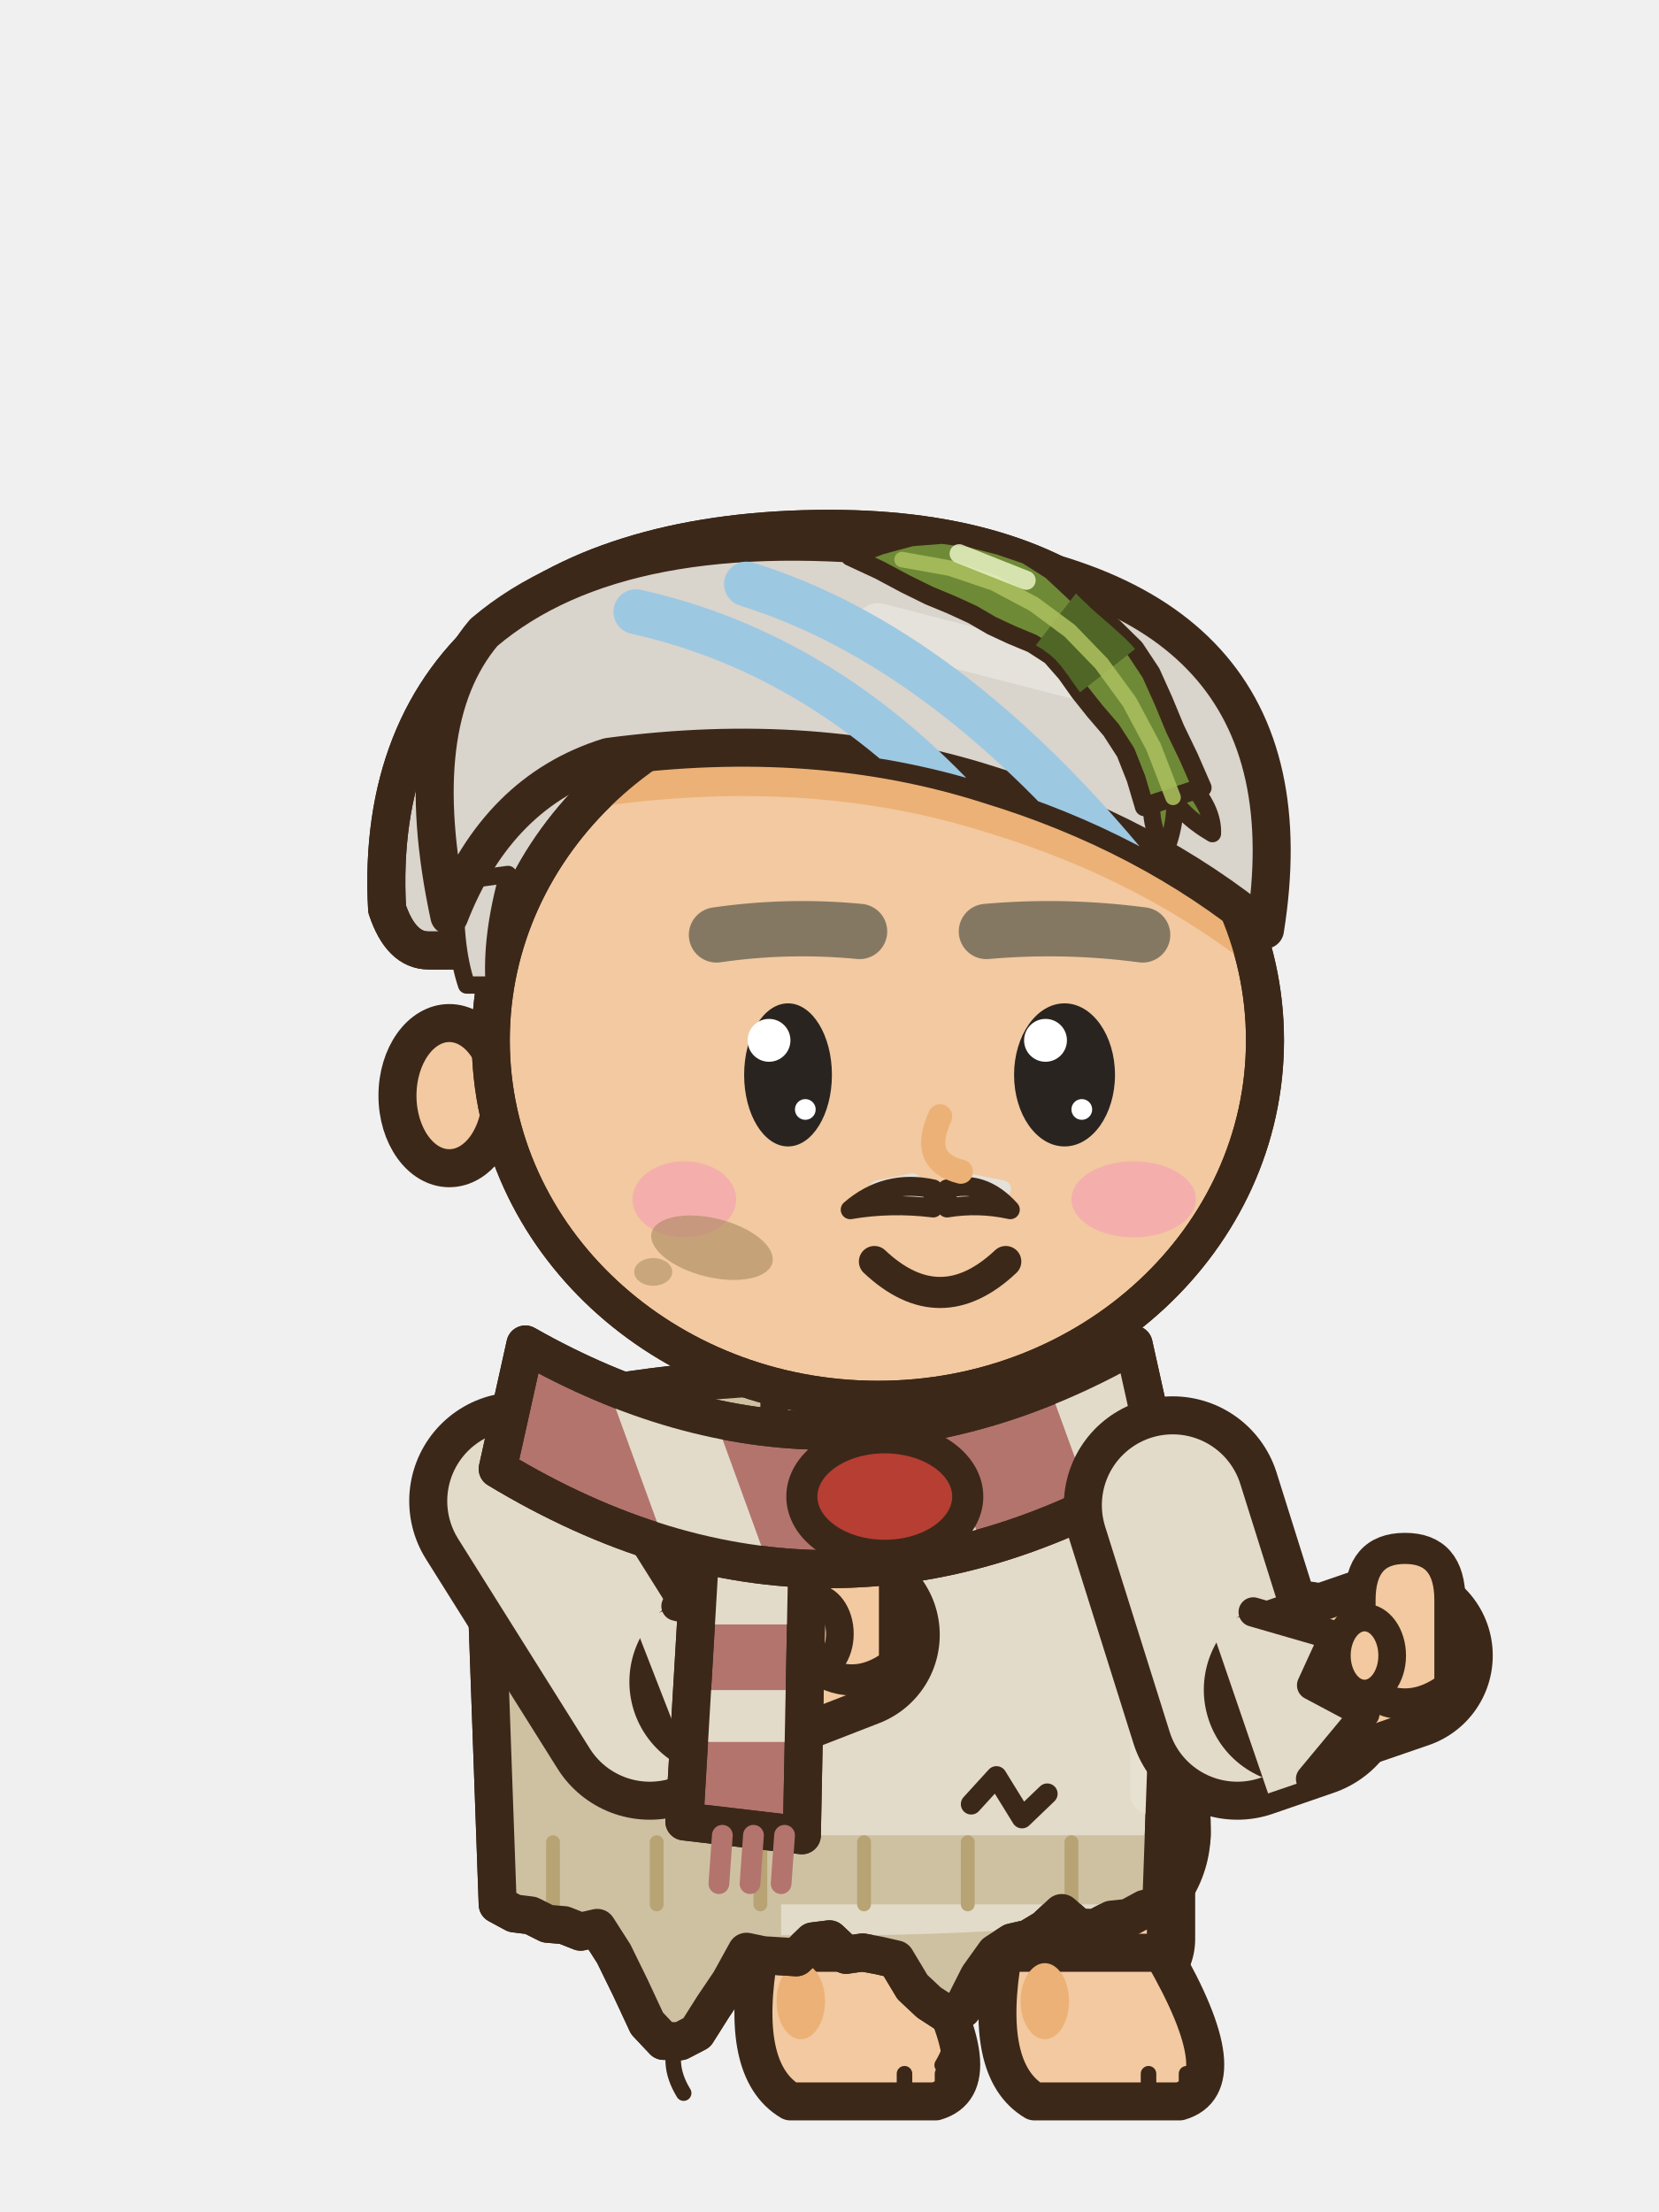
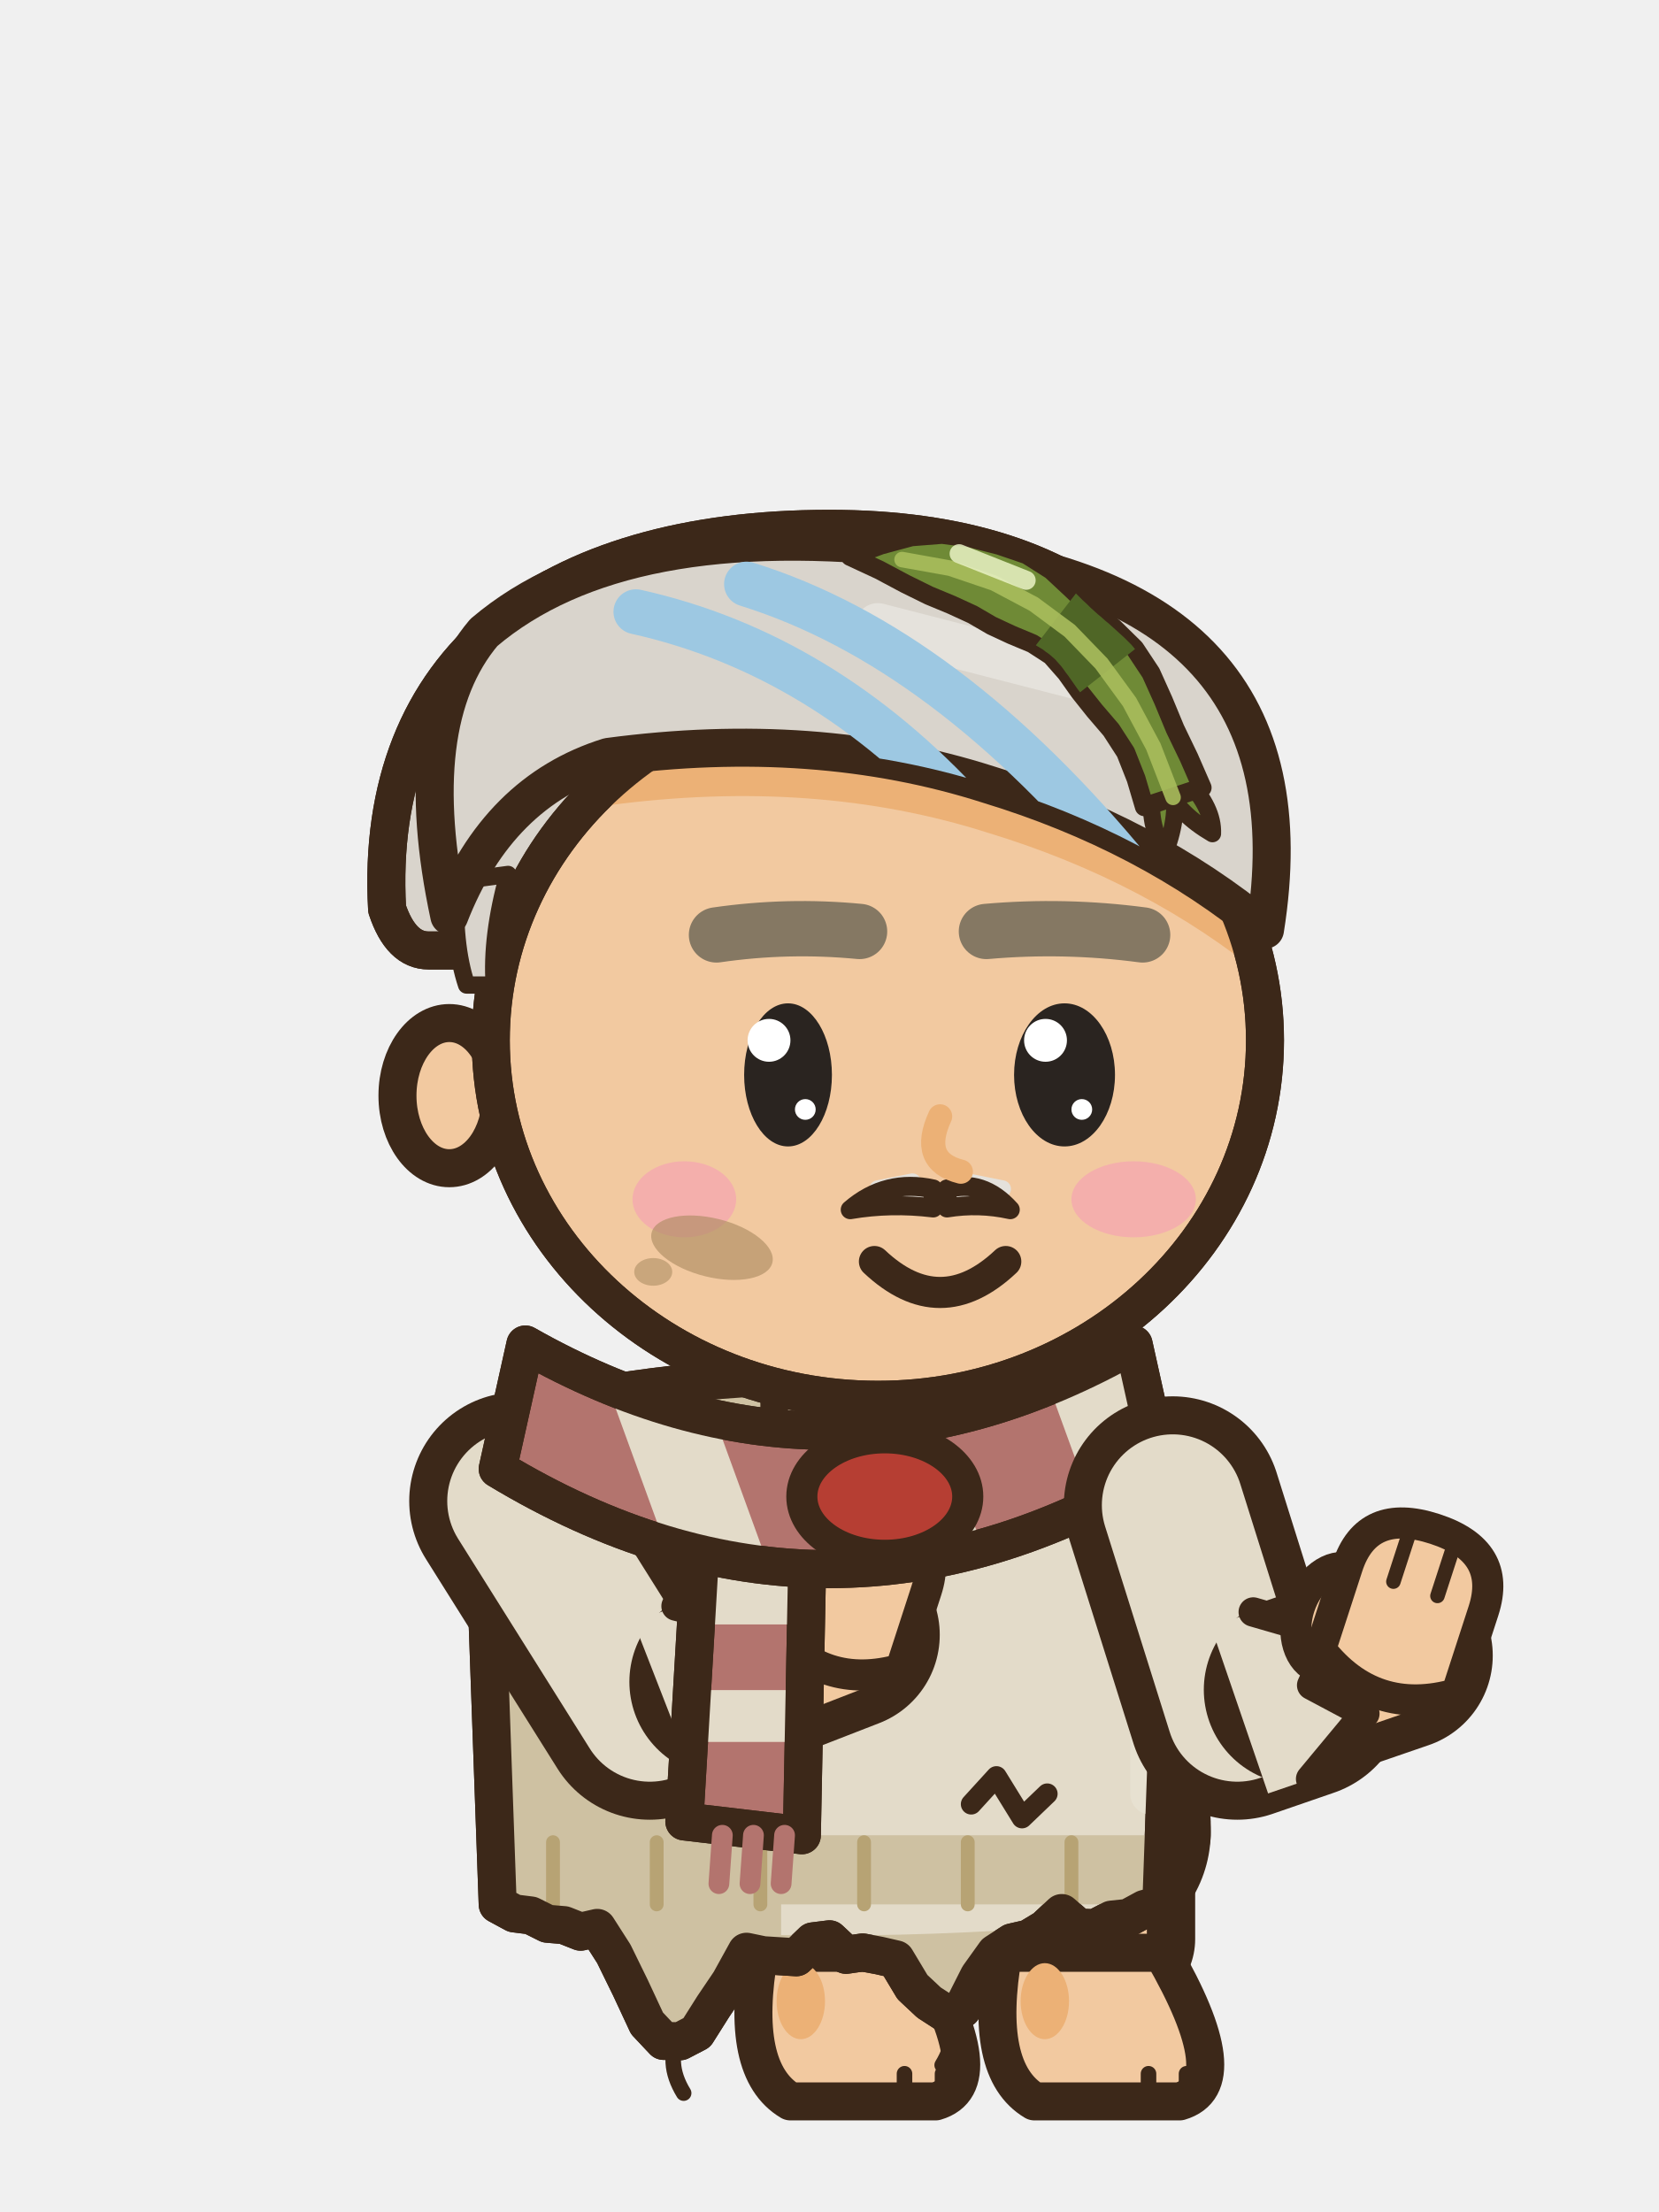
<svg xmlns="http://www.w3.org/2000/svg" width="48" height="64" viewBox="0 0 48 64">
  <g transform="translate(48 0) scale(-1 1)">
    <line x1="27.93" y1="52.6" x2="23.73" y2="53" stroke="#3C2819" stroke-width="7.4" stroke-linecap="round" />
    <line x1="27.93" y1="52.6" x2="23.73" y2="53" stroke="#83535C" stroke-width="5.2" stroke-linecap="round" />
    <rect x="21.03" y="53" width="5.4" height="4.7" rx="1.6" fill="#83535C" stroke="#3C2819" stroke-width="1.1" stroke-linejoin="round" stroke-linecap="round" />
    <rect x="24.83" y="53.6" width="1.1" height="3.1" rx="0.5" fill="#734951" />
    <rect x="21.33" y="53.3" width="4.8" height="4.2" fill="#F2C9A0" stroke="#3C2819" stroke-width="1.1" />
    <rect x="21.88" y="53.9" width="3.7" height="3.8" fill="#F2C9A0" />
    <path d="M21.43,56.5 L26.03,56.5 Q26.63,59.9 25.13,60.8 L20.93,60.8 Q19.23,60.3 21.43,56.5 Z" fill="#F2C9A0" stroke="#3C2819" stroke-width="1.1" stroke-linejoin="round" stroke-linecap="round" />
    <ellipse cx="24.83" cy="57.9" rx="0.7" ry="1.1" fill="#ECB176" stroke="none" />
    <line x1="20.73" y1="60" x2="20.73" y2="60.6" stroke="#3C2819" stroke-width="0.45" stroke-linecap="round" />
    <line x1="21.83" y1="60" x2="21.83" y2="60.6" stroke="#3C2819" stroke-width="0.45" stroke-linecap="round" />
    <rect x="20.53" y="51.9" width="6.4" height="2" rx="0.8" fill="#83535C" stroke="#3C2819" stroke-width="1" />
    <line x1="21.23" y1="53.1" x2="26.23" y2="53.1" stroke="#734951" stroke-width="0.5" stroke-linecap="round" />
    <line x1="20.87" y1="52.6" x2="16.67" y2="53" stroke="#3C2819" stroke-width="7.4" stroke-linecap="round" />
    <line x1="20.87" y1="52.6" x2="16.67" y2="53" stroke="#83535C" stroke-width="5.2" stroke-linecap="round" />
    <rect x="13.97" y="53" width="5.4" height="4.7" rx="1.6" fill="#83535C" stroke="#3C2819" stroke-width="1.1" stroke-linejoin="round" stroke-linecap="round" />
    <rect x="17.77" y="53.6" width="1.1" height="3.1" rx="0.5" fill="#734951" />
    <rect x="14.27" y="53.3" width="4.8" height="4.2" fill="#F2C9A0" stroke="#3C2819" stroke-width="1.1" />
    <rect x="14.82" y="53.9" width="3.7" height="3.8" fill="#F2C9A0" />
    <path d="M14.37,56.5 L18.97,56.5 Q19.57,59.9 18.07,60.8 L13.87,60.8 Q12.17,60.3 14.37,56.5 Z" fill="#F2C9A0" stroke="#3C2819" stroke-width="1.1" stroke-linejoin="round" stroke-linecap="round" />
    <ellipse cx="17.77" cy="57.9" rx="0.7" ry="1.1" fill="#ECB176" stroke="none" />
    <line x1="13.67" y1="60" x2="13.67" y2="60.6" stroke="#3C2819" stroke-width="0.45" stroke-linecap="round" />
    <line x1="14.77" y1="60" x2="14.77" y2="60.6" stroke="#3C2819" stroke-width="0.45" stroke-linecap="round" />
    <rect x="13.47" y="51.9" width="6.4" height="2" rx="0.8" fill="#83535C" stroke="#3C2819" stroke-width="1" />
    <line x1="14.17" y1="53.1" x2="19.17" y2="53.1" stroke="#734951" stroke-width="0.5" stroke-linecap="round" />
    <g transform="translate(0 5.3)">
      <g transform="translate(0 3.2)">
        <path d="M13.9,32.6 Q24,30 34.1,32.6 Q33.85,39.6 33.6,46.6 L33.12,46.86 L32.64,46.92 L32.16,47.16 L31.68,47.2 L31.2,47.39 L30.72,47.28 L30.24,48.03 L29.76,49.01 L29.28,50.04 L28.8,50.55 L28.32,50.56 L27.84,50.31 L27.36,49.55 L26.88,48.84 L26.4,47.97 L25.92,48.07 L25.44,48.1 L24.96,48.13 L24.48,47.67 L24,47.61 L23.52,48.06 L23.04,47.99 L22.56,48.08 L22.08,48.19 L21.6,48.99 L21.12,49.44 L20.64,49.75 L20.16,49.63 L19.68,48.68 L19.2,48.01 L18.72,47.7 L18.24,47.59 L17.76,47.3 L17.28,46.85 L16.8,47.27 L16.32,47.29 L15.84,47.04 L15.36,46.99 L14.88,46.73 L14.4,46.6 Q14.15,39.6 13.9,32.6 Z" fill="#E3DBC9" stroke="#3C2819" stroke-width="1.1" stroke-linejoin="round" stroke-linecap="round" />
        <clipPath id="a7nnseassistendre1t">
          <path d="M13.9,32.6 Q24,30 34.1,32.6 Q33.85,39.6 33.6,46.6 L33.12,46.86 L32.64,46.92 L32.16,47.16 L31.68,47.2 L31.2,47.39 L30.72,47.28 L30.24,48.03 L29.76,49.01 L29.28,50.04 L28.8,50.55 L28.32,50.56 L27.84,50.31 L27.36,49.55 L26.88,48.84 L26.4,47.97 L25.92,48.07 L25.44,48.1 L24.96,48.13 L24.48,47.67 L24,47.61 L23.52,48.06 L23.04,47.99 L22.56,48.08 L22.08,48.19 L21.6,48.99 L21.12,49.44 L20.64,49.75 L20.16,49.63 L19.68,48.68 L19.2,48.01 L18.72,47.7 L18.24,47.59 L17.76,47.3 L17.28,46.85 L16.8,47.27 L16.32,47.29 L15.84,47.04 L15.36,46.99 L14.88,46.73 L14.4,46.6 Q14.15,39.6 13.9,32.6 Z" />
        </clipPath>
        <g clip-path="url(#a7nnseassistendre1t)">
          <rect x="25.4" y="30" width="14" height="22" fill="#CEC1A2" />
          <path d="M8,46 Q24,49 40,46 L40,52 L8,52 Z" fill="#CEC1A2" />
          <rect x="14" y="34" width="1.3" height="10" rx="0.6" fill="#E7E1D1" />
          <rect x="6" y="44.6" width="36" height="2" fill="#CEC1A2" />
          <line x1="17" y1="44.8" x2="17" y2="46.6" stroke="#B7A374" stroke-width="0.4" stroke-linecap="round" />
          <line x1="20" y1="44.8" x2="20" y2="46.6" stroke="#B7A374" stroke-width="0.4" stroke-linecap="round" />
          <line x1="23" y1="44.8" x2="23" y2="46.6" stroke="#B7A374" stroke-width="0.4" stroke-linecap="round" />
          <line x1="26" y1="44.8" x2="26" y2="46.6" stroke="#B7A374" stroke-width="0.4" stroke-linecap="round" />
          <line x1="29" y1="44.8" x2="29" y2="46.6" stroke="#B7A374" stroke-width="0.4" stroke-linecap="round" />
          <line x1="32" y1="44.8" x2="32" y2="46.6" stroke="#B7A374" stroke-width="0.4" stroke-linecap="round" />
        </g>
        <path d="M13.9,32.6 Q24,30 34.1,32.6 Q33.85,39.6 33.6,46.6 L33.12,46.86 L32.64,46.92 L32.16,47.16 L31.68,47.2 L31.2,47.39 L30.72,47.28 L30.24,48.03 L29.76,49.01 L29.28,50.04 L28.8,50.55 L28.32,50.56 L27.84,50.31 L27.36,49.55 L26.88,48.84 L26.4,47.97 L25.92,48.07 L25.44,48.1 L24.96,48.13 L24.48,47.67 L24,47.61 L23.52,48.06 L23.04,47.99 L22.56,48.08 L22.08,48.19 L21.6,48.99 L21.12,49.44 L20.64,49.75 L20.16,49.63 L19.68,48.68 L19.2,48.01 L18.72,47.7 L18.24,47.59 L17.76,47.3 L17.28,46.85 L16.8,47.27 L16.32,47.29 L15.84,47.04 L15.36,46.99 L14.88,46.73 L14.4,46.6 Q14.15,39.6 13.9,32.6 Z" fill="none" stroke="#3C2819" stroke-width="1.1" stroke-linejoin="round" stroke-linecap="round" />
        <path d="M28.32,50.36 q0.45,0.8 -0.1,1.7" fill="none" stroke="#3C2819" stroke-width=".45" stroke-linecap="round" />
        <path d="M20.64,49.55 q-0.45,0.8 0.1,1.7" fill="none" stroke="#3C2819" stroke-width=".45" stroke-linecap="round" />
        <path d="M17.6,31.4 Q21.6,34.6 25.6,31.4 L25.6,32.8 Q21.6,36 17.6,32.8 Z" fill="#CEC1A2" stroke="#3C2819" stroke-width="0.8" stroke-linejoin="round" stroke-linecap="round" />
      </g>
      <path d="M27.95,43.2 L27.56,43.66 L27,44.02 L26.28,43.85 L25.72,43.48 L25.89,42.96 L26.24,42.5 L26.98,42.47 L27.68,42.67 Z" fill="#CEC1A2" stroke="#3C2819" stroke-width="0.55" stroke-linejoin="round" />
      <path d="M27.03,43.96 q0.3,0.8 -0.2,1.5" fill="none" stroke="#3C2819" stroke-width="0.4" stroke-linecap="round" />
      <path d="M17.7,46.6 L18.43,47.3 L19.17,46.1 L19.9,46.9" fill="none" stroke="#3C2819" stroke-width="0.6" stroke-linecap="round" stroke-linejoin="round" />
    </g>
    <path d="M33.01,43.43 L29.2,49.5 L27.05,48.66" fill="none" stroke="#3C2819" stroke-width="6.3" stroke-linecap="round" stroke-linejoin="round" />
    <path d="M33.01,43.43 L29.2,49.5 L27.05,48.66" fill="none" stroke="#E3DBC9" stroke-width="4.1" stroke-linecap="round" stroke-linejoin="round" />
    <path d="M27.05,48.66 L23.55,47.3" fill="none" stroke="#3C2819" stroke-width="5.48" stroke-linecap="round" stroke-linejoin="round" />
    <path d="M27.05,48.66 L23.55,47.3" fill="none" stroke="#F2C9A0" stroke-width="3.28" stroke-linecap="round" stroke-linejoin="round" />
    <path d="M29.66,46.94 L28.44,46.47 L26.07,47.05 L26.68,48.52 L25.1,49.27 L26.59,51.22 L27.81,51.69 Z" fill="#E3DBC9" />
    <path d="M28.44,46.47 L26.07,47.05 L26.68,48.52 L25.1,49.27 L26.59,51.22" fill="none" stroke="#3C2819" stroke-width="0.85" stroke-linecap="round" stroke-linejoin="round" />
-     <path d="M22.12,48.13 L22.12,45.75 Q22.12,44.33 23.35,44.33 Q24.59,44.33 24.59,45.75 L24.59,48.13 Q23.35,49.08 22.12,48.13 Z" fill="#F2C9A0" stroke="#3C2819" stroke-width="0.9" stroke-linejoin="round" stroke-linecap="round" />
-     <ellipse cx="24.46" cy="47.27" rx="0.76" ry="1.05" fill="#F2C9A0" stroke="#3C2819" stroke-width="0.8" stroke-linejoin="round" stroke-linecap="round" />
+     <g transform="rotate(-18 23.35 46.3)">
+       <ellipse cx="25.21" cy="46.83" rx="1.01" ry="1.43" fill="#F2C9A0" stroke="#3C2819" stroke-width="0.9" stroke-linejoin="round" stroke-linecap="round" />
+       <path d="M21.39,47.76 L21.39,45.37 Q21.39,43.65 23.35,43.65 Q25.31,43.65 25.31,45.37 L25.31,47.76 Q23.35,49.08 21.39,47.76 Z" fill="#F2C9A0" stroke="#3C2819" stroke-width="0.9" stroke-linejoin="round" stroke-linecap="round" />
+       <line x1="22.71" y1="44" x2="22.71" y2="45.37" stroke="#3C2819" stroke-width="0.42" stroke-linecap="round" />
+       <line x1="23.99" y1="44" x2="23.99" y2="45.37" stroke="#3C2819" stroke-width="0.42" stroke-linecap="round" />
+     </g>
    <g transform="translate(0 5.3)">
      <g transform="translate(0 3.2)">
        <path d="M24.6,34.4 L27.6,34 L28.2,44.2 L24.8,44.6 Z" fill="#B3746E" stroke="#3C2819" stroke-width="1.1" stroke-linejoin="round" stroke-linecap="round" />
        <clipPath id="a7nnseassistendre1pse">
          <path d="M24.6,34.4 L27.6,34 L28.2,44.2 L24.8,44.6 Z" />
        </clipPath>
        <g clip-path="url(#a7nnseassistendre1pse)">
          <rect x="23.6" y="37" width="7" height="1.5" fill="#E3DBC9" />
          <rect x="23.6" y="40.4" width="7" height="1.5" fill="#E3DBC9" />
        </g>
        <path d="M24.6,34.4 L27.6,34 L28.2,44.2 L24.8,44.6 Z" fill="none" stroke="#3C2819" stroke-width="1.1" stroke-linejoin="round" stroke-linecap="round" />
        <line x1="25.3" y1="44.6" x2="25.4" y2="46" stroke="#B3746E" stroke-width="0.6" stroke-linecap="round" />
        <line x1="26.2" y1="44.6" x2="26.3" y2="46" stroke="#B3746E" stroke-width="0.6" stroke-linecap="round" />
        <line x1="27.1" y1="44.6" x2="27.2" y2="46" stroke="#B3746E" stroke-width="0.6" stroke-linecap="round" />
        <path d="M15.2,30.4 Q24,35.4 32.8,30.4 L33.6,34 Q24,39.8 14.4,34 Z" fill="#B3746E" stroke="#3C2819" stroke-width="1.1" stroke-linejoin="round" stroke-linecap="round" />
        <clipPath id="a7nnseassistendre1ese">
          <path d="M15.2,30.4 Q24,35.4 32.8,30.4 L33.6,34 Q24,39.8 14.4,34 Z" />
        </clipPath>
        <g clip-path="url(#a7nnseassistendre1ese)">
          <rect x="8" y="20.8" width="2.6" height="30" fill="#E3DBC9" transform="rotate(20 24 35.8)" />
          <rect x="14" y="20.8" width="2.6" height="30" fill="#E3DBC9" transform="rotate(20 24 35.8)" />
          <rect x="20" y="20.8" width="2.6" height="30" fill="#E3DBC9" transform="rotate(20 24 35.8)" />
          <rect x="26" y="20.8" width="2.6" height="30" fill="#E3DBC9" transform="rotate(20 24 35.8)" />
          <rect x="32" y="20.8" width="2.6" height="30" fill="#E3DBC9" transform="rotate(20 24 35.8)" />
          <rect x="38" y="20.8" width="2.6" height="30" fill="#E3DBC9" transform="rotate(20 24 35.8)" />
        </g>
        <path d="M15.2,30.4 Q24,35.4 32.8,30.4 L33.6,34 Q24,39.8 14.4,34 Z" fill="none" stroke="#3C2819" stroke-width="1.1" stroke-linejoin="round" stroke-linecap="round" />
        <ellipse cx="22.4" cy="34.8" rx="2.4" ry="1.7" fill="#B63E33" stroke="#3C2819" stroke-width="0.9" stroke-linejoin="round" stroke-linecap="round" />
      </g>
    </g>
    <path d="M14.07,43.55 L12.2,49.5 L10.43,48.89" fill="none" stroke="#3C2819" stroke-width="6.3" stroke-linecap="round" stroke-linejoin="round" />
    <path d="M14.07,43.55 L12.2,49.5 L10.43,48.89" fill="none" stroke="#E3DBC9" stroke-width="4.1" stroke-linecap="round" stroke-linejoin="round" />
    <path d="M10.43,48.89 L7.55,47.9" fill="none" stroke="#3C2819" stroke-width="5.48" stroke-linecap="round" stroke-linejoin="round" />
    <path d="M10.43,48.89 L7.55,47.9" fill="none" stroke="#F2C9A0" stroke-width="3.28" stroke-linecap="round" stroke-linejoin="round" />
    <path d="M12.96,47.07 L11.74,46.64 L9.39,47.32 L10.05,48.76 L8.51,49.58 L10.08,51.47 L11.31,51.89 Z" fill="#E3DBC9" />
    <path d="M11.74,46.64 L9.39,47.32 L10.05,48.76 L8.51,49.58 L10.08,51.47" fill="none" stroke="#3C2819" stroke-width="0.85" stroke-linecap="round" stroke-linejoin="round" />
-     <path d="M6.05,48.8 L6.05,46.3 Q6.05,44.8 7.35,44.8 Q8.65,44.8 8.65,46.3 L8.65,48.8 Q7.35,49.8 6.05,48.8 Z" fill="#F2C9A0" stroke="#3C2819" stroke-width="0.9" stroke-linejoin="round" stroke-linecap="round" />
-     <ellipse cx="8.52" cy="47.9" rx="0.8" ry="1.1" fill="#F2C9A0" stroke="#3C2819" stroke-width="0.8" stroke-linejoin="round" stroke-linecap="round" />
+     <g transform="rotate(-18 7.35 46.9)">
+       <ellipse cx="9.32" cy="47.46" rx="1.06" ry="1.51" fill="#F2C9A0" stroke="#3C2819" stroke-width="0.9" stroke-linejoin="round" stroke-linecap="round" />
+       <path d="M5.28,48.44 L5.28,45.92 Q5.28,44.1 7.35,44.1 Q9.42,44.1 9.42,45.92 L9.42,48.44 Q7.35,49.84 5.28,48.44 Z" fill="#F2C9A0" stroke="#3C2819" stroke-width="0.9" stroke-linejoin="round" stroke-linecap="round" />
+       <line x1="6.68" y1="44.45" x2="6.68" y2="45.92" stroke="#3C2819" stroke-width="0.42" stroke-linecap="round" />
+       <line x1="8.02" y1="44.45" x2="8.02" y2="45.92" stroke="#3C2819" stroke-width="0.42" stroke-linecap="round" />
+     </g>
    <g transform="translate(0 5.3)">
      <g transform="translate(0 3.2)">
        <path d="M12.8,17.8 C12.2,10.6 16.4,6.8 24,6.8 C32.2,6.8 37.2,10.6 36.8,17.8 Q36.4,19 35.6,19 L14,19 Q13.2,19 12.8,17.8 Z" fill="#D9D4CC" stroke="#3C2819" stroke-width="1.1" stroke-linejoin="round" stroke-linecap="round" />
        <clipPath id="a7nnseassistendre1h">
          <path d="M12.8,17.8 C12.2,10.6 16.4,6.8 24,6.8 C32.2,6.8 37.2,10.6 36.8,17.8 Q36.4,19 35.6,19 L14,19 Q13.2,19 12.8,17.8 Z" />
        </clipPath>
        <g clip-path="url(#a7nnseassistendre1h)">
          <rect x="8" y="24.6" width="32" height="10" fill="#AA9F8D" />
        </g>
        <path d="M12.8,17.8 C12.2,10.6 16.4,6.8 24,6.8 C32.2,6.8 37.2,10.6 36.8,17.8 Q36.4,19 35.6,19 L14,19 Q13.2,19 12.8,17.8 Z" fill="none" stroke="#3C2819" stroke-width="1.1" stroke-linejoin="round" stroke-linecap="round" />
        <ellipse cx="35" cy="23.2" rx="1.5" ry="2.1" fill="#F2C9A0" stroke="#3C2819" stroke-width="1.1" stroke-linejoin="round" stroke-linecap="round" />
        <path d="M11.4,21.6 a11.2,10.4 0 1,0 22.4,0 a11.2,10.4 0 1,0 -22.4,0 Z" fill="#F2C9A0" stroke="#3C2819" stroke-width="1.1" stroke-linejoin="round" stroke-linecap="round" />
        <clipPath id="a7nnseassistendre1f">
          <path d="M11.4,21.6 a11.2,10.4 0 1,0 22.4,0 a11.2,10.4 0 1,0 -22.4,0 Z" />
        </clipPath>
        <g clip-path="url(#a7nnseassistendre1f)">
          <path d="M11.4,18.4 Q9.8,8.4 21.4,7.4 Q30,6.4 34,9.8 Q36.2,12.4 35,18 Q33.6,14.4 30.4,13.4 Q24.4,12.6 19.4,14.2 Q14.8,15.6 11.4,18.4 Z" fill="#ECB176" transform="translate(0 1.4)" />
          <ellipse cx="15.2" cy="26.2" rx="1.8" ry="1.1" fill="#F4AFAC" stroke="none" />
          <ellipse cx="28.2" cy="26.2" rx="1.5" ry="1.1" fill="#F4AFAC" stroke="none" />
        </g>
        <path d="M11.4,21.6 a11.2,10.4 0 1,0 22.4,0 a11.2,10.4 0 1,0 -22.4,0 Z" fill="none" stroke="#3C2819" stroke-width="1.1" stroke-linejoin="round" stroke-linecap="round" />
        <path d="M20.6,25.9 Q19.58,25.6 18.77,26.5 Q19.68,26.3 20.6,26.45 Z M21,25.9 Q22.36,25.6 23.4,26.5 Q22.23,26.3 21,26.45 Z" fill="#D9D4CC" stroke="none" />
        <clipPath id="a7nnseassistendre1mstse">
          <path d="M20.6,25.9 Q19.58,25.6 18.77,26.5 Q19.68,26.3 20.6,26.45 Z M21,25.9 Q22.36,25.6 23.4,26.5 Q22.23,26.3 21,26.45 Z" />
        </clipPath>
        <g clip-path="url(#a7nnseassistendre1mstse)">
          <rect x="14.8" y="26.35" width="12" height="4" fill="#9C8F7A" />
        </g>
        <line x1="19" y1="25.9" x2="20" y2="25.7" stroke="#E4E1DB" stroke-width="0.5" stroke-linecap="round" />
        <line x1="21.6" y1="25.7" x2="22.6" y2="25.9" stroke="#E4E1DB" stroke-width="0.5" stroke-linecap="round" />
        <path d="M20.6,25.9 Q19.58,25.6 18.77,26.5 Q19.68,26.3 20.6,26.45 Z M21,25.9 Q22.36,25.6 23.4,26.5 Q22.23,26.3 21,26.45 Z" fill="none" stroke="#3C2819" stroke-width="0.55" stroke-linejoin="round" stroke-linecap="round" />
        <path d="M20.8,23.8 Q21.4,25.1 20.2,25.4" fill="none" stroke="#ECB176" stroke-width=".7" stroke-linecap="round" />
        <path d="M34.8,17 Q34.9,18.8 34.5,20 L33.7,20 Q33.8,18.6 33.3,16.8 Z" fill="#D9D4CC" stroke="#3C2819" stroke-width="0.5" stroke-linejoin="round" stroke-linecap="round" />
        <path d="M11.4,18.4 Q9.8,8.4 21.4,7.4 Q30,6.4 34,9.8 Q36.2,12.4 35,18 Q33.6,14.4 30.4,13.4 Q24.4,12.6 19.4,14.2 Q14.8,15.6 11.4,18.4 Z" fill="#D9D4CC" stroke="#3C2819" stroke-width="1.1" stroke-linejoin="round" stroke-linecap="round" />
        <clipPath id="a7nnseassistendre1sf">
          <path d="M11.4,18.4 Q9.8,8.4 21.4,7.4 Q30,6.4 34,9.8 Q36.2,12.4 35,18 Q33.6,14.4 30.4,13.4 Q24.4,12.6 19.4,14.2 Q14.8,15.6 11.4,18.4 Z" />
        </clipPath>
        <g clip-path="url(#a7nnseassistendre1sf)">
          <path d="M29.6,9.2 Q24.2,10.4 20,15 M26.4,8.4 Q20.6,10.2 15.2,16.8" fill="none" stroke="#3C2819" stroke-width="0.5" stroke-linejoin="round" stroke-linecap="round" />
        </g>
        <line x1="15.6" y1="11.4" x2="22.6" y2="9.6" stroke="#E5E2DC" stroke-width="1.3" stroke-linecap="round" />
        <clipPath id="a7nnseassistendre1mcse">
          <path d="M11.4,18.4 Q9.8,8.4 21.4,7.4 Q30,6.4 34,9.8 Q36.2,12.4 35,18 Q33.6,14.4 30.4,13.4 Q24.4,12.6 19.4,14.2 Q14.8,15.6 11.4,18.4 Z" />
        </clipPath>
        <g clip-path="url(#a7nnseassistendre1mcse)">
          <path d="M29.6,9.2 Q24.2,10.4 20,15 M26.4,8.4 Q20.6,10.2 15.2,16.8" fill="none" stroke="#9DC8E2" stroke-width="1.3" stroke-linecap="round" />
        </g>
        <path d="M14.94,18.55 Q17.2,18.25 19.46,18.45" fill="none" stroke="#857863" stroke-width="1.6" stroke-linecap="round" />
        <path d="M27.27,18.55 Q25.2,18.25 23.13,18.45" fill="none" stroke="#857863" stroke-width="1.6" stroke-linecap="round" />
        <ellipse cx="17.2" cy="22.6" rx="1.46" ry="2.07" fill="#2A2420" stroke="none" />
        <ellipse cx="17.75" cy="21.6" rx="0.62" ry="0.62" fill="#FFFFFF" stroke="none" />
        <ellipse cx="16.7" cy="23.6" rx="0.3" ry="0.3" fill="#FFFFFF" stroke="none" />
        <ellipse cx="25.2" cy="22.6" rx="1.27" ry="2.07" fill="#2A2420" stroke="none" />
        <ellipse cx="25.75" cy="21.6" rx="0.62" ry="0.62" fill="#FFFFFF" stroke="none" />
        <ellipse cx="24.7" cy="23.6" rx="0.3" ry="0.3" fill="#FFFFFF" stroke="none" />
        <path d="M18.9,28 Q20.8,29.79 22.7,28" fill="none" stroke="#3C2819" stroke-width="0.9" stroke-linejoin="round" stroke-linecap="round" />
      </g>
    </g>
    <g transform="translate(0 5.3)">
      <g transform="translate(0 3.2)">
        <path d="M13.65,14.08 Q12.89,14.89 12.92,15.62 Q13.88,15.06 14.26,14.29 Z M14.68,14.44 Q14.75,15.55 14.27,16.1 Q13.88,15.06 14.07,14.23 Z" fill="#6F8A36" stroke="#3C2819" stroke-width=".5" stroke-linejoin="round" />
        <path d="M23.4,7.6 L22.52,7.27 L21.63,7.03 L20.74,6.96 L19.9,7.07 L19.08,7.28 L18.29,7.55 L17.58,8 L16.98,8.56 L16.39,9.13 L15.77,9.67 L15.17,10.26 L14.7,10.97 L14.34,11.77 L14,12.59 L13.6,13.42 L13.22,14.29 L14.89,14.84 L15.13,14.03 L15.43,13.27 L15.85,12.62 L16.33,12.06 L16.76,11.52 L17.15,10.97 L17.59,10.47 L18.13,10.12 L18.73,9.87 L19.31,9.6 L19.86,9.28 L20.47,9 L21.12,8.73 L21.81,8.39 L22.56,7.99 L23.4,7.6 Z" fill="#6F8A36" stroke="#3C2819" stroke-width=".55" stroke-linejoin="round" />
        <path d="M16.87,8.67 L16.77,8.77 L16.67,8.87 L16.56,8.97 L16.46,9.07 L16.35,9.17 L16.24,9.27 L16.13,9.36 L16.02,9.46 L15.91,9.55 L15.8,9.65 L15.69,9.75 L15.58,9.85 L15.47,9.95 L15.36,10.06 L15.26,10.16 L15.16,10.28 L16.75,11.53 L16.82,11.44 L16.89,11.34 L16.96,11.24 L17.03,11.14 L17.1,11.04 L17.17,10.95 L17.24,10.85 L17.31,10.76 L17.39,10.67 L17.47,10.58 L17.56,10.5 L17.64,10.43 L17.74,10.36 L17.83,10.29 L17.93,10.23 L18.03,10.17 Z" fill="#4F6626" />
        <path d="M21.9,7.69 L20.51,7.94 L19.24,8.37 L18.09,8.98 L17.05,9.75 L16.13,10.7 L15.32,11.81 L14.63,13.1 L14.06,14.57" fill="none" stroke="#A8BC5C" stroke-width=".45" stroke-linecap="round" opacity=".9" />
        <path d="M20.25,7.52 L18.31,8.29" stroke="#E9F2C4" stroke-width=".55" stroke-linecap="round" opacity=".85" />
        <ellipse cx="27.4" cy="27.6" rx="1.8" ry="0.85" fill="#A8885E" opacity="0.6" transform="rotate(-14 27.4 27.6)" />
        <ellipse cx="29.1" cy="28.3" rx="0.55" ry="0.4" fill="#A8885E" opacity="0.55" />
      </g>
    </g>
  </g>
</svg>
